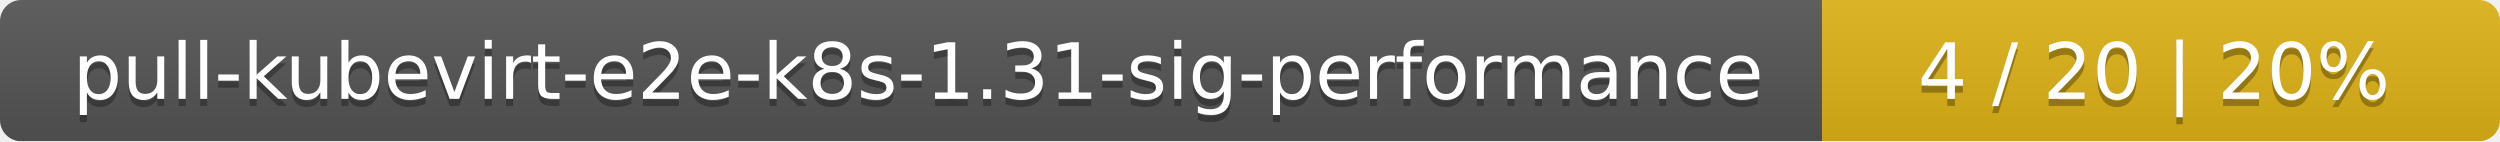
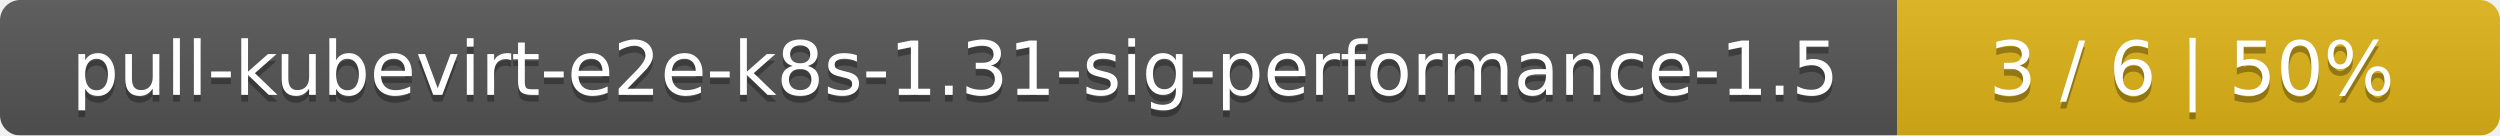
- <svg xmlns="http://www.w3.org/2000/svg" width="354" height="20">
+ <svg xmlns="http://www.w3.org/2000/svg" width="369" height="20">
  <linearGradient id="smooth" x2="0" y2="100%">
    <stop offset="0" stop-color="#bbb" stop-opacity=".1" />
    <stop offset="1" stop-opacity=".1" />
  </linearGradient>
  <mask id="round">
-     <rect width="354" height="20" rx="3" fill="#fff" />
+     <rect width="369" height="20" rx="3" fill="#fff" />
  </mask>
  <g mask="url(#round)">
-     <rect width="258" height="20" fill="#555" />
-     <rect x="258" width="96" height="20" fill="#dfb317" />
-     <rect width="354" height="20" fill="url(#smooth)" />
+     <rect width="280" height="20" fill="#555" />
+     <rect x="280" width="89" height="20" fill="#dfb317" />
+     <rect width="369" height="20" fill="url(#smooth)" />
  </g>
  <g fill="#fff" text-anchor="middle" font-family="DejaVu Sans,Verdana,Geneva,sans-serif" font-size="11">
-     <text x="130" y="15" fill="#010101" fill-opacity=".3">pull-kubevirt-e2e-k8s-1.31-sig-performance</text>
-     <text x="130" y="14">pull-kubevirt-e2e-k8s-1.31-sig-performance</text>
-     <text x="305" y="15" fill="#010101" fill-opacity=".3">4 / 20    |    20%</text>
-     <text x="305" y="14">4 / 20    |    20%</text>
+     <text x="141" y="15" fill="#010101" fill-opacity=".3">pull-kubevirt-e2e-k8s-1.31-sig-performance-1.5</text>
+     <text x="141" y="14">pull-kubevirt-e2e-k8s-1.31-sig-performance-1.5</text>
+     <text x="323.5" y="15" fill="#010101" fill-opacity=".3">3 / 6    |    50%</text>
+     <text x="323.5" y="14">3 / 6    |    50%</text>
  </g>
</svg>
